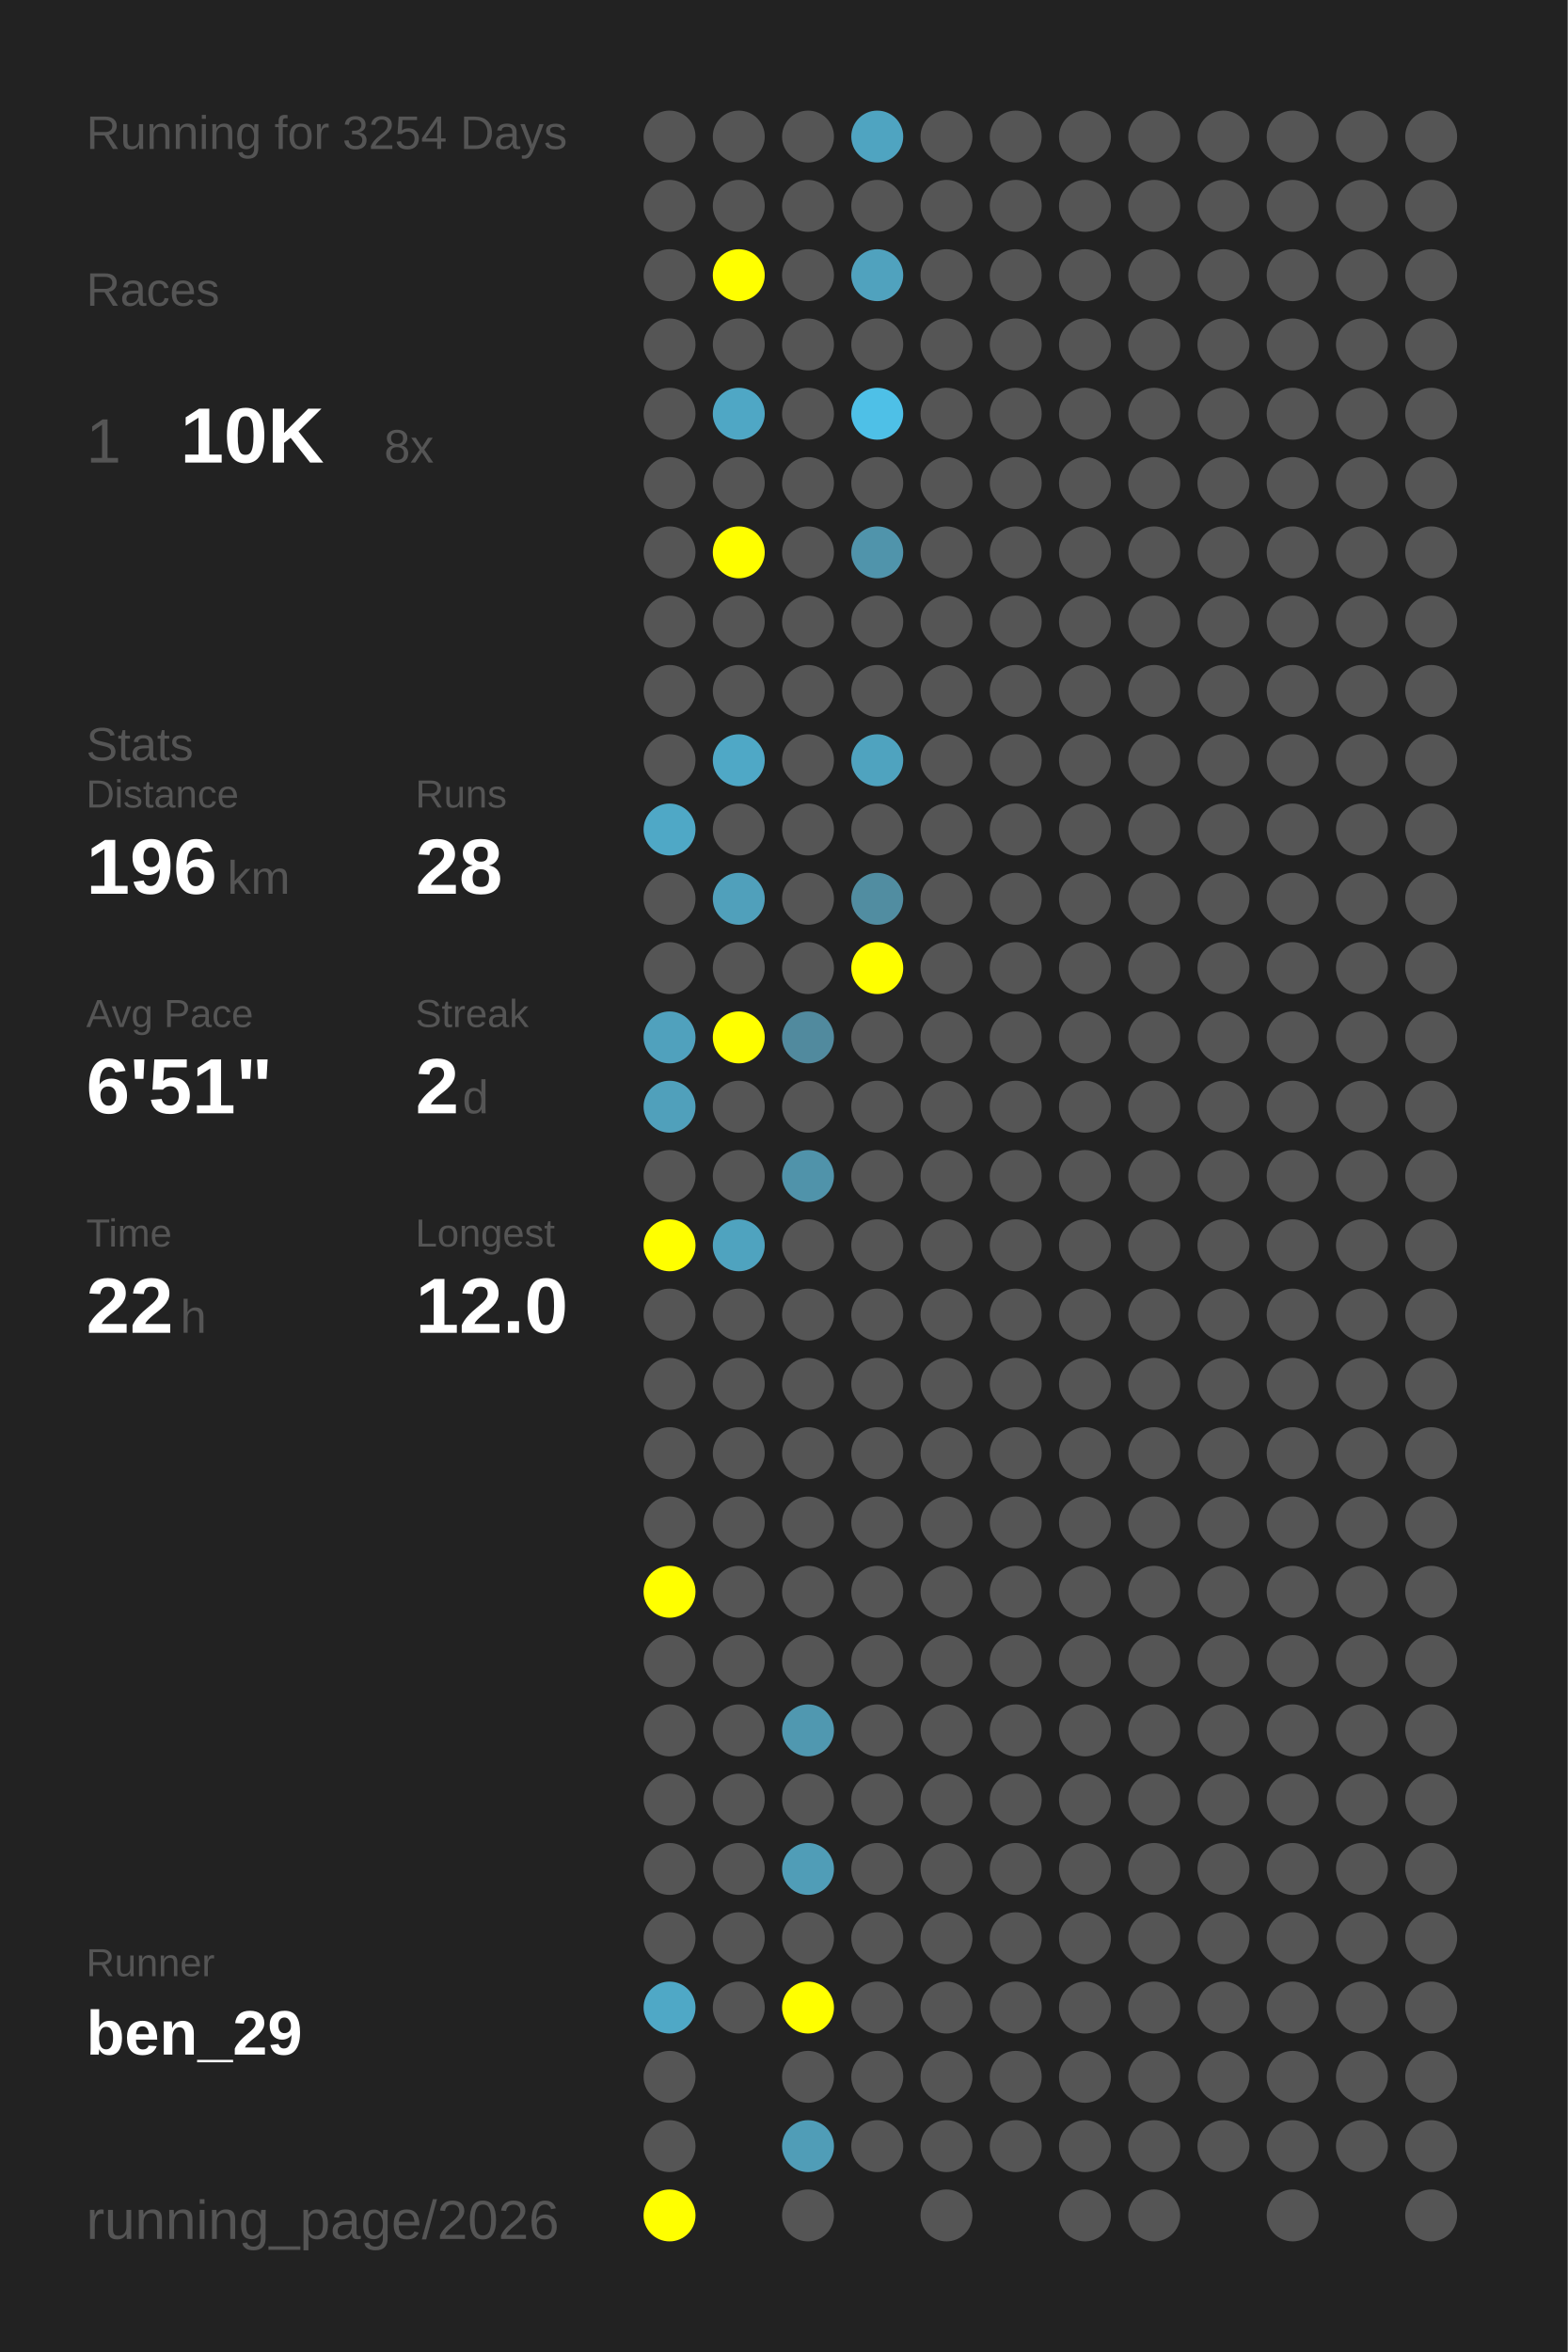
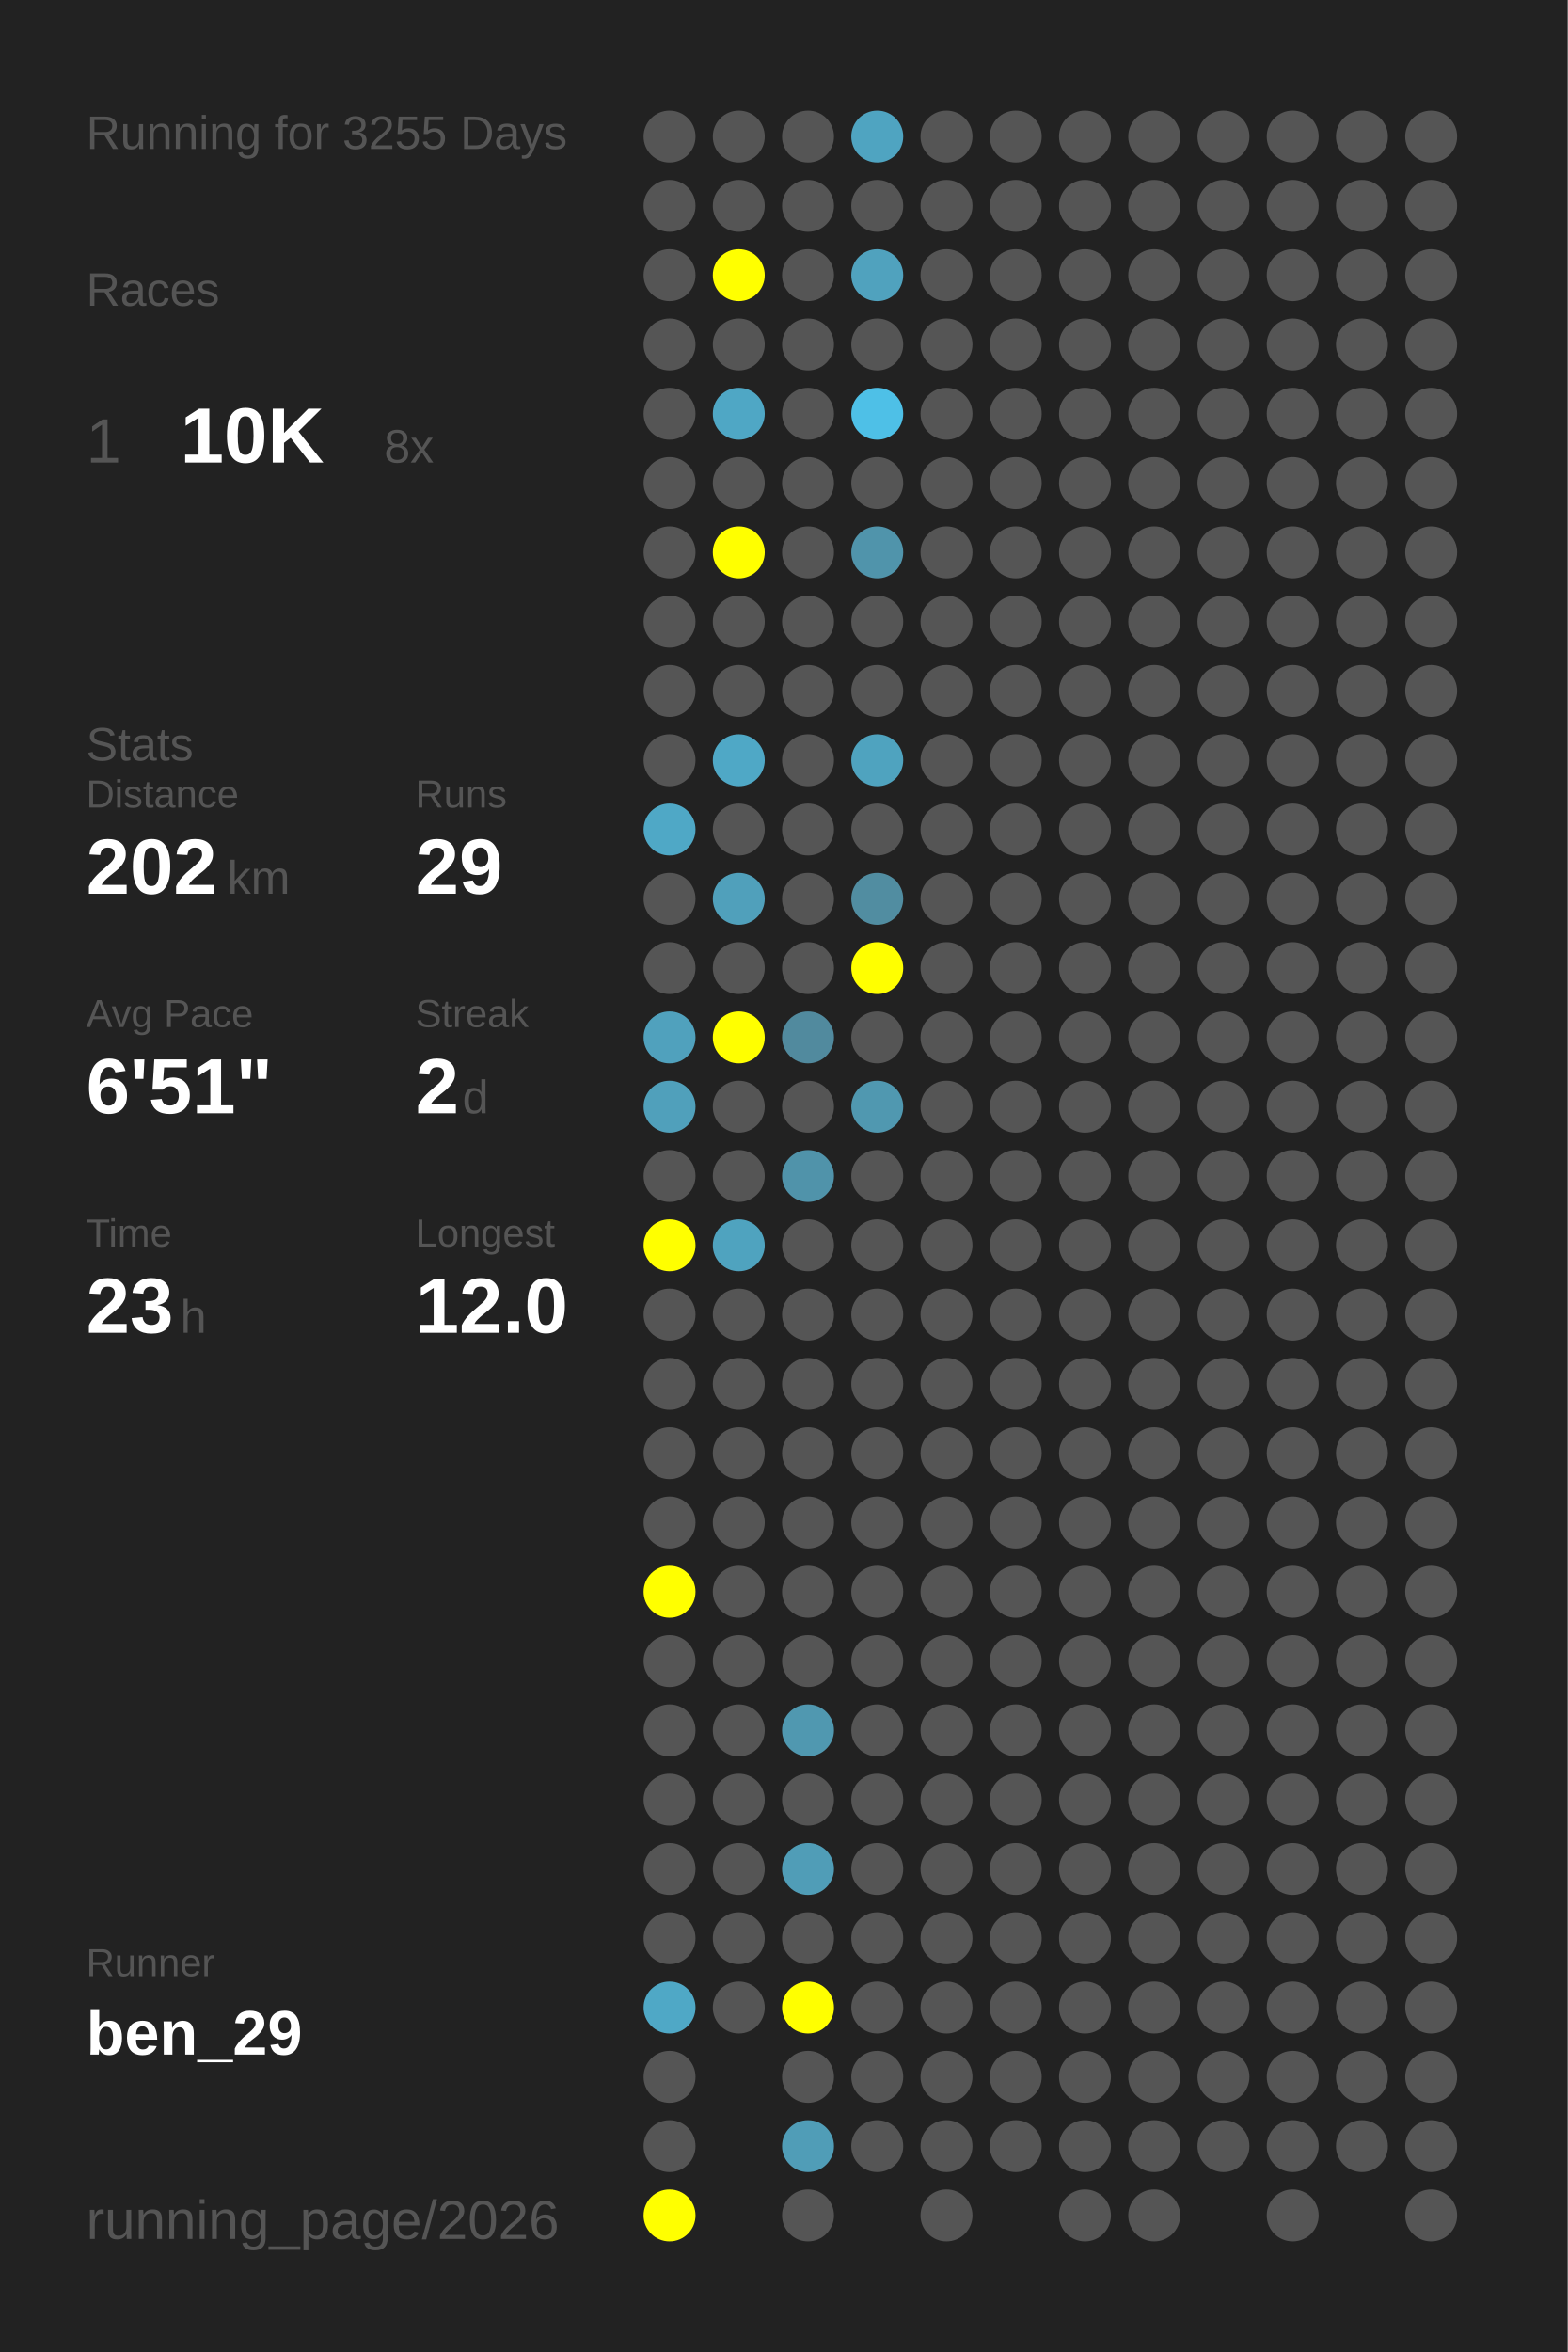
<svg xmlns="http://www.w3.org/2000/svg" baseProfile="full" height="300mm" version="1.1" viewBox="0,0,200,300" width="200mm">
  <defs />
  <rect fill="#222222" height="300" width="200" x="0" y="0" />
-   <text fill="#555555" style="font-size:6px; font-family:Arial;" x="11" y="19">Running for 3254 Days</text>
+   <text fill="#555555" style="font-size:6px; font-family:Arial;" x="11" y="19">Running for 3255 Days</text>
  <text fill="#555555" style="font-size:6px; font-family:Arial;" x="11" y="39">Races</text>
  <text fill="#555555" style="font-size:8px; font-family:Arial;" x="11" y="59">1</text>
  <text fill="#FFFFFF" style="font-size:10px; font-family:Arial; font-weight:bold;" x="23" y="59">10K</text>
  <text fill="#555555" style="font-size:6px; font-family:Arial;" x="49" y="59">8x</text>
  <text fill="#555555" style="font-size:6px; font-family:Arial;" x="11" y="97">Stats</text>
  <text fill="#555555" style="font-size:5px; font-family:Arial;" x="11" y="103">Distance</text>
-   <text fill="#FFFFFF" style="font-size:10px; font-family:Arial; font-weight:bold;" x="11" y="114">196</text>
+   <text fill="#FFFFFF" style="font-size:10px; font-family:Arial; font-weight:bold;" x="11" y="114">202</text>
  <text fill="#555555" style="font-size:6px; font-family:Arial;" x="29" y="114">km</text>
  <text fill="#555555" style="font-size:5px; font-family:Arial;" x="53" y="103">Runs</text>
-   <text fill="#FFFFFF" style="font-size:10px; font-family:Arial; font-weight:bold;" x="53" y="114">28</text>
+   <text fill="#FFFFFF" style="font-size:10px; font-family:Arial; font-weight:bold;" x="53" y="114">29</text>
  <text fill="#555555" style="font-size:5px; font-family:Arial;" x="11" y="131">Avg Pace</text>
  <text fill="#FFFFFF" style="font-size:10px; font-family:Arial; font-weight:bold;" x="11" y="142">6'51"</text>
  <text fill="#555555" style="font-size:5px; font-family:Arial;" x="53" y="131">Streak</text>
  <text fill="#FFFFFF" style="font-size:10px; font-family:Arial; font-weight:bold;" x="53" y="142">2</text>
  <text fill="#555555" style="font-size:6px; font-family:Arial;" x="59" y="142">d</text>
  <text fill="#555555" style="font-size:5px; font-family:Arial;" x="11" y="159">Time</text>
-   <text fill="#FFFFFF" style="font-size:10px; font-family:Arial; font-weight:bold;" x="11" y="170">22</text>
+   <text fill="#FFFFFF" style="font-size:10px; font-family:Arial; font-weight:bold;" x="11" y="170">23</text>
  <text fill="#555555" style="font-size:6px; font-family:Arial;" x="23" y="170">h</text>
  <text fill="#555555" style="font-size:5px; font-family:Arial;" x="53" y="159">Longest</text>
  <text fill="#FFFFFF" style="font-size:10px; font-family:Arial; font-weight:bold;" x="53" y="170">12.0</text>
  <text fill="#555555" style="font-size:5px; font-family:Arial;" x="11" y="252.065">Runner</text>
  <text fill="#FFFFFF" style="font-size:8px; font-family:Arial; font-weight:bold;" x="11" y="262.065">ben_29</text>
  <text fill="#555555" style="font-size:7px; font-family:Arial;" x="11" y="285.581">running_page/2026</text>
  <circle cx="85.417" cy="17.419" fill="#555555" r="3.312" />
  <circle cx="85.417" cy="26.258" fill="#555555" r="3.312" />
  <circle cx="85.417" cy="35.097" fill="#555555" r="3.312" />
  <circle cx="85.417" cy="43.935" fill="#555555" r="3.312" />
  <circle cx="85.417" cy="52.774" fill="#555555" r="3.312" />
  <circle cx="85.417" cy="61.613" fill="#555555" r="3.312" />
  <circle cx="85.417" cy="70.452" fill="#555555" r="3.312" />
  <circle cx="85.417" cy="79.29" fill="#555555" r="3.312" />
  <circle cx="85.417" cy="88.129" fill="#555555" r="3.312" />
  <circle cx="85.417" cy="96.968" fill="#555555" r="3.312" />
  <circle cx="85.417" cy="105.806" fill="#4fa8c6" r="3.312" />
  <circle cx="85.417" cy="114.645" fill="#555555" r="3.312" />
  <circle cx="85.417" cy="123.484" fill="#555555" r="3.312" />
  <circle cx="85.417" cy="132.323" fill="#50a1bd" r="3.312" />
  <circle cx="85.417" cy="141.161" fill="#50a0bb" r="3.312" />
  <circle cx="85.417" cy="150" fill="#555555" r="3.312" />
  <circle cx="85.417" cy="158.839" fill="#FFFF00" r="3.312" />
  <circle cx="85.417" cy="167.677" fill="#555555" r="3.312" />
  <circle cx="85.417" cy="176.516" fill="#555555" r="3.312" />
  <circle cx="85.417" cy="185.355" fill="#555555" r="3.312" />
  <circle cx="85.417" cy="194.194" fill="#555555" r="3.312" />
  <circle cx="85.417" cy="203.032" fill="#FFFF00" r="3.312" />
  <circle cx="85.417" cy="211.871" fill="#555555" r="3.312" />
  <circle cx="85.417" cy="220.71" fill="#555555" r="3.312" />
  <circle cx="85.417" cy="229.548" fill="#555555" r="3.312" />
  <circle cx="85.417" cy="238.387" fill="#555555" r="3.312" />
  <circle cx="85.417" cy="247.226" fill="#555555" r="3.312" />
  <circle cx="85.417" cy="256.065" fill="#4fa8c6" r="3.312" />
  <circle cx="85.417" cy="264.903" fill="#555555" r="3.312" />
  <circle cx="85.417" cy="273.742" fill="#555555" r="3.312" />
  <circle cx="85.417" cy="282.581" fill="#FFFF00" r="3.312" />
  <circle cx="94.25" cy="17.419" fill="#555555" r="3.312" />
  <circle cx="94.25" cy="26.258" fill="#555555" r="3.312" />
  <circle cx="94.25" cy="35.097" fill="#FFFF00" r="3.312" />
  <circle cx="94.25" cy="43.935" fill="#555555" r="3.312" />
  <circle cx="94.25" cy="52.774" fill="#4fa7c5" r="3.312" />
  <circle cx="94.25" cy="61.613" fill="#555555" r="3.312" />
  <circle cx="94.25" cy="70.452" fill="#FFFF00" r="3.312" />
  <circle cx="94.25" cy="79.29" fill="#555555" r="3.312" />
  <circle cx="94.25" cy="88.129" fill="#555555" r="3.312" />
  <circle cx="94.25" cy="96.968" fill="#4fa8c6" r="3.312" />
  <circle cx="94.25" cy="105.806" fill="#555555" r="3.312" />
  <circle cx="94.25" cy="114.645" fill="#50a0bb" r="3.312" />
  <circle cx="94.25" cy="123.484" fill="#555555" r="3.312" />
  <circle cx="94.25" cy="132.323" fill="#FFFF00" r="3.312" />
  <circle cx="94.25" cy="141.161" fill="#555555" r="3.312" />
  <circle cx="94.25" cy="150" fill="#555555" r="3.312" />
  <circle cx="94.25" cy="158.839" fill="#4fa3bf" r="3.312" />
  <circle cx="94.25" cy="167.677" fill="#555555" r="3.312" />
  <circle cx="94.25" cy="176.516" fill="#555555" r="3.312" />
  <circle cx="94.25" cy="185.355" fill="#555555" r="3.312" />
  <circle cx="94.25" cy="194.194" fill="#555555" r="3.312" />
  <circle cx="94.25" cy="203.032" fill="#555555" r="3.312" />
  <circle cx="94.25" cy="211.871" fill="#555555" r="3.312" />
  <circle cx="94.25" cy="220.71" fill="#555555" r="3.312" />
  <circle cx="94.25" cy="229.548" fill="#555555" r="3.312" />
  <circle cx="94.25" cy="238.387" fill="#555555" r="3.312" />
  <circle cx="94.25" cy="247.226" fill="#555555" r="3.312" />
  <circle cx="94.25" cy="256.065" fill="#555555" r="3.312" />
  <circle cx="103.083" cy="17.419" fill="#555555" r="3.312" />
  <circle cx="103.083" cy="26.258" fill="#555555" r="3.312" />
  <circle cx="103.083" cy="35.097" fill="#555555" r="3.312" />
  <circle cx="103.083" cy="43.935" fill="#555555" r="3.312" />
  <circle cx="103.083" cy="52.774" fill="#555555" r="3.312" />
  <circle cx="103.083" cy="61.613" fill="#555555" r="3.312" />
  <circle cx="103.083" cy="70.452" fill="#555555" r="3.312" />
  <circle cx="103.083" cy="79.29" fill="#555555" r="3.312" />
  <circle cx="103.083" cy="88.129" fill="#555555" r="3.312" />
  <circle cx="103.083" cy="96.968" fill="#555555" r="3.312" />
  <circle cx="103.083" cy="105.806" fill="#555555" r="3.312" />
  <circle cx="103.083" cy="114.645" fill="#555555" r="3.312" />
  <circle cx="103.083" cy="123.484" fill="#555555" r="3.312" />
  <circle cx="103.083" cy="132.323" fill="#518a9e" r="3.312" />
  <circle cx="103.083" cy="141.161" fill="#555555" r="3.312" />
  <circle cx="103.083" cy="150" fill="#5093aa" r="3.312" />
  <circle cx="103.083" cy="158.839" fill="#555555" r="3.312" />
  <circle cx="103.083" cy="167.677" fill="#555555" r="3.312" />
  <circle cx="103.083" cy="176.516" fill="#555555" r="3.312" />
  <circle cx="103.083" cy="185.355" fill="#555555" r="3.312" />
  <circle cx="103.083" cy="194.194" fill="#555555" r="3.312" />
  <circle cx="103.083" cy="203.032" fill="#555555" r="3.312" />
  <circle cx="103.083" cy="211.871" fill="#555555" r="3.312" />
  <circle cx="103.083" cy="220.71" fill="#5098b0" r="3.312" />
  <circle cx="103.083" cy="229.548" fill="#555555" r="3.312" />
  <circle cx="103.083" cy="238.387" fill="#509db7" r="3.312" />
  <circle cx="103.083" cy="247.226" fill="#555555" r="3.312" />
  <circle cx="103.083" cy="256.065" fill="#FFFF00" r="3.312" />
  <circle cx="103.083" cy="264.903" fill="#555555" r="3.312" />
  <circle cx="103.083" cy="273.742" fill="#509db7" r="3.312" />
  <circle cx="103.083" cy="282.581" fill="#555555" r="3.312" />
  <circle cx="111.917" cy="17.419" fill="#4fa4c1" r="3.312" />
  <circle cx="111.917" cy="26.258" fill="#555555" r="3.312" />
  <circle cx="111.917" cy="35.097" fill="#50a2be" r="3.312" />
  <circle cx="111.917" cy="43.935" fill="#555555" r="3.312" />
  <circle cx="111.917" cy="52.774" fill="#4ec0e7" r="3.312" />
  <circle cx="111.917" cy="61.613" fill="#555555" r="3.312" />
  <circle cx="111.917" cy="70.452" fill="#5094ab" r="3.312" />
  <circle cx="111.917" cy="79.29" fill="#555555" r="3.312" />
  <circle cx="111.917" cy="88.129" fill="#555555" r="3.312" />
  <circle cx="111.917" cy="96.968" fill="#4fa3bf" r="3.312" />
  <circle cx="111.917" cy="105.806" fill="#555555" r="3.312" />
  <circle cx="111.917" cy="114.645" fill="#518da1" r="3.312" />
  <circle cx="111.917" cy="123.484" fill="#FFFF00" r="3.312" />
  <circle cx="111.917" cy="132.323" fill="#555555" r="3.312" />
-   <circle cx="111.917" cy="141.161" fill="#555555" r="3.312" />
+   <circle cx="111.917" cy="141.161" fill="#5098b0" r="3.312" />
  <circle cx="111.917" cy="150" fill="#555555" r="3.312" />
  <circle cx="111.917" cy="158.839" fill="#555555" r="3.312" />
  <circle cx="111.917" cy="167.677" fill="#555555" r="3.312" />
  <circle cx="111.917" cy="176.516" fill="#555555" r="3.312" />
  <circle cx="111.917" cy="185.355" fill="#555555" r="3.312" />
  <circle cx="111.917" cy="194.194" fill="#555555" r="3.312" />
  <circle cx="111.917" cy="203.032" fill="#555555" r="3.312" />
  <circle cx="111.917" cy="211.871" fill="#555555" r="3.312" />
  <circle cx="111.917" cy="220.71" fill="#555555" r="3.312" />
  <circle cx="111.917" cy="229.548" fill="#555555" r="3.312" />
  <circle cx="111.917" cy="238.387" fill="#555555" r="3.312" />
  <circle cx="111.917" cy="247.226" fill="#555555" r="3.312" />
  <circle cx="111.917" cy="256.065" fill="#555555" r="3.312" />
  <circle cx="111.917" cy="264.903" fill="#555555" r="3.312" />
  <circle cx="111.917" cy="273.742" fill="#555555" r="3.312" />
  <circle cx="120.75" cy="17.419" fill="#555555" r="3.312" />
  <circle cx="120.75" cy="26.258" fill="#555555" r="3.312" />
  <circle cx="120.75" cy="35.097" fill="#555555" r="3.312" />
  <circle cx="120.75" cy="43.935" fill="#555555" r="3.312" />
  <circle cx="120.75" cy="52.774" fill="#555555" r="3.312" />
  <circle cx="120.75" cy="61.613" fill="#555555" r="3.312" />
  <circle cx="120.75" cy="70.452" fill="#555555" r="3.312" />
  <circle cx="120.75" cy="79.29" fill="#555555" r="3.312" />
  <circle cx="120.75" cy="88.129" fill="#555555" r="3.312" />
  <circle cx="120.75" cy="96.968" fill="#555555" r="3.312" />
  <circle cx="120.75" cy="105.806" fill="#555555" r="3.312" />
  <circle cx="120.75" cy="114.645" fill="#555555" r="3.312" />
  <circle cx="120.75" cy="123.484" fill="#555555" r="3.312" />
  <circle cx="120.75" cy="132.323" fill="#555555" r="3.312" />
  <circle cx="120.75" cy="141.161" fill="#555555" r="3.312" />
  <circle cx="120.75" cy="150" fill="#555555" r="3.312" />
  <circle cx="120.75" cy="158.839" fill="#555555" r="3.312" />
  <circle cx="120.75" cy="167.677" fill="#555555" r="3.312" />
  <circle cx="120.75" cy="176.516" fill="#555555" r="3.312" />
  <circle cx="120.75" cy="185.355" fill="#555555" r="3.312" />
  <circle cx="120.75" cy="194.194" fill="#555555" r="3.312" />
  <circle cx="120.75" cy="203.032" fill="#555555" r="3.312" />
  <circle cx="120.75" cy="211.871" fill="#555555" r="3.312" />
  <circle cx="120.75" cy="220.71" fill="#555555" r="3.312" />
  <circle cx="120.75" cy="229.548" fill="#555555" r="3.312" />
  <circle cx="120.75" cy="238.387" fill="#555555" r="3.312" />
  <circle cx="120.75" cy="247.226" fill="#555555" r="3.312" />
  <circle cx="120.75" cy="256.065" fill="#555555" r="3.312" />
  <circle cx="120.75" cy="264.903" fill="#555555" r="3.312" />
  <circle cx="120.75" cy="273.742" fill="#555555" r="3.312" />
  <circle cx="120.75" cy="282.581" fill="#555555" r="3.312" />
  <circle cx="129.583" cy="17.419" fill="#555555" r="3.312" />
  <circle cx="129.583" cy="26.258" fill="#555555" r="3.312" />
  <circle cx="129.583" cy="35.097" fill="#555555" r="3.312" />
  <circle cx="129.583" cy="43.935" fill="#555555" r="3.312" />
  <circle cx="129.583" cy="52.774" fill="#555555" r="3.312" />
  <circle cx="129.583" cy="61.613" fill="#555555" r="3.312" />
  <circle cx="129.583" cy="70.452" fill="#555555" r="3.312" />
  <circle cx="129.583" cy="79.29" fill="#555555" r="3.312" />
  <circle cx="129.583" cy="88.129" fill="#555555" r="3.312" />
  <circle cx="129.583" cy="96.968" fill="#555555" r="3.312" />
  <circle cx="129.583" cy="105.806" fill="#555555" r="3.312" />
  <circle cx="129.583" cy="114.645" fill="#555555" r="3.312" />
  <circle cx="129.583" cy="123.484" fill="#555555" r="3.312" />
  <circle cx="129.583" cy="132.323" fill="#555555" r="3.312" />
  <circle cx="129.583" cy="141.161" fill="#555555" r="3.312" />
  <circle cx="129.583" cy="150" fill="#555555" r="3.312" />
  <circle cx="129.583" cy="158.839" fill="#555555" r="3.312" />
  <circle cx="129.583" cy="167.677" fill="#555555" r="3.312" />
  <circle cx="129.583" cy="176.516" fill="#555555" r="3.312" />
  <circle cx="129.583" cy="185.355" fill="#555555" r="3.312" />
  <circle cx="129.583" cy="194.194" fill="#555555" r="3.312" />
  <circle cx="129.583" cy="203.032" fill="#555555" r="3.312" />
  <circle cx="129.583" cy="211.871" fill="#555555" r="3.312" />
  <circle cx="129.583" cy="220.71" fill="#555555" r="3.312" />
  <circle cx="129.583" cy="229.548" fill="#555555" r="3.312" />
  <circle cx="129.583" cy="238.387" fill="#555555" r="3.312" />
  <circle cx="129.583" cy="247.226" fill="#555555" r="3.312" />
  <circle cx="129.583" cy="256.065" fill="#555555" r="3.312" />
  <circle cx="129.583" cy="264.903" fill="#555555" r="3.312" />
  <circle cx="129.583" cy="273.742" fill="#555555" r="3.312" />
  <circle cx="138.417" cy="17.419" fill="#555555" r="3.312" />
  <circle cx="138.417" cy="26.258" fill="#555555" r="3.312" />
  <circle cx="138.417" cy="35.097" fill="#555555" r="3.312" />
  <circle cx="138.417" cy="43.935" fill="#555555" r="3.312" />
  <circle cx="138.417" cy="52.774" fill="#555555" r="3.312" />
  <circle cx="138.417" cy="61.613" fill="#555555" r="3.312" />
  <circle cx="138.417" cy="70.452" fill="#555555" r="3.312" />
  <circle cx="138.417" cy="79.29" fill="#555555" r="3.312" />
  <circle cx="138.417" cy="88.129" fill="#555555" r="3.312" />
  <circle cx="138.417" cy="96.968" fill="#555555" r="3.312" />
  <circle cx="138.417" cy="105.806" fill="#555555" r="3.312" />
  <circle cx="138.417" cy="114.645" fill="#555555" r="3.312" />
  <circle cx="138.417" cy="123.484" fill="#555555" r="3.312" />
  <circle cx="138.417" cy="132.323" fill="#555555" r="3.312" />
  <circle cx="138.417" cy="141.161" fill="#555555" r="3.312" />
  <circle cx="138.417" cy="150" fill="#555555" r="3.312" />
  <circle cx="138.417" cy="158.839" fill="#555555" r="3.312" />
  <circle cx="138.417" cy="167.677" fill="#555555" r="3.312" />
  <circle cx="138.417" cy="176.516" fill="#555555" r="3.312" />
  <circle cx="138.417" cy="185.355" fill="#555555" r="3.312" />
  <circle cx="138.417" cy="194.194" fill="#555555" r="3.312" />
  <circle cx="138.417" cy="203.032" fill="#555555" r="3.312" />
  <circle cx="138.417" cy="211.871" fill="#555555" r="3.312" />
  <circle cx="138.417" cy="220.71" fill="#555555" r="3.312" />
  <circle cx="138.417" cy="229.548" fill="#555555" r="3.312" />
  <circle cx="138.417" cy="238.387" fill="#555555" r="3.312" />
  <circle cx="138.417" cy="247.226" fill="#555555" r="3.312" />
  <circle cx="138.417" cy="256.065" fill="#555555" r="3.312" />
  <circle cx="138.417" cy="264.903" fill="#555555" r="3.312" />
  <circle cx="138.417" cy="273.742" fill="#555555" r="3.312" />
  <circle cx="138.417" cy="282.581" fill="#555555" r="3.312" />
  <circle cx="147.25" cy="17.419" fill="#555555" r="3.312" />
  <circle cx="147.25" cy="26.258" fill="#555555" r="3.312" />
  <circle cx="147.25" cy="35.097" fill="#555555" r="3.312" />
  <circle cx="147.25" cy="43.935" fill="#555555" r="3.312" />
  <circle cx="147.25" cy="52.774" fill="#555555" r="3.312" />
  <circle cx="147.25" cy="61.613" fill="#555555" r="3.312" />
  <circle cx="147.25" cy="70.452" fill="#555555" r="3.312" />
  <circle cx="147.25" cy="79.29" fill="#555555" r="3.312" />
  <circle cx="147.25" cy="88.129" fill="#555555" r="3.312" />
  <circle cx="147.25" cy="96.968" fill="#555555" r="3.312" />
  <circle cx="147.25" cy="105.806" fill="#555555" r="3.312" />
  <circle cx="147.25" cy="114.645" fill="#555555" r="3.312" />
  <circle cx="147.25" cy="123.484" fill="#555555" r="3.312" />
  <circle cx="147.25" cy="132.323" fill="#555555" r="3.312" />
  <circle cx="147.25" cy="141.161" fill="#555555" r="3.312" />
  <circle cx="147.25" cy="150" fill="#555555" r="3.312" />
  <circle cx="147.25" cy="158.839" fill="#555555" r="3.312" />
  <circle cx="147.25" cy="167.677" fill="#555555" r="3.312" />
  <circle cx="147.25" cy="176.516" fill="#555555" r="3.312" />
  <circle cx="147.25" cy="185.355" fill="#555555" r="3.312" />
  <circle cx="147.25" cy="194.194" fill="#555555" r="3.312" />
  <circle cx="147.25" cy="203.032" fill="#555555" r="3.312" />
  <circle cx="147.25" cy="211.871" fill="#555555" r="3.312" />
  <circle cx="147.25" cy="220.71" fill="#555555" r="3.312" />
  <circle cx="147.25" cy="229.548" fill="#555555" r="3.312" />
  <circle cx="147.25" cy="238.387" fill="#555555" r="3.312" />
  <circle cx="147.25" cy="247.226" fill="#555555" r="3.312" />
  <circle cx="147.25" cy="256.065" fill="#555555" r="3.312" />
  <circle cx="147.25" cy="264.903" fill="#555555" r="3.312" />
  <circle cx="147.25" cy="273.742" fill="#555555" r="3.312" />
  <circle cx="147.25" cy="282.581" fill="#555555" r="3.312" />
  <circle cx="156.083" cy="17.419" fill="#555555" r="3.312" />
  <circle cx="156.083" cy="26.258" fill="#555555" r="3.312" />
  <circle cx="156.083" cy="35.097" fill="#555555" r="3.312" />
  <circle cx="156.083" cy="43.935" fill="#555555" r="3.312" />
  <circle cx="156.083" cy="52.774" fill="#555555" r="3.312" />
  <circle cx="156.083" cy="61.613" fill="#555555" r="3.312" />
  <circle cx="156.083" cy="70.452" fill="#555555" r="3.312" />
  <circle cx="156.083" cy="79.29" fill="#555555" r="3.312" />
  <circle cx="156.083" cy="88.129" fill="#555555" r="3.312" />
  <circle cx="156.083" cy="96.968" fill="#555555" r="3.312" />
  <circle cx="156.083" cy="105.806" fill="#555555" r="3.312" />
  <circle cx="156.083" cy="114.645" fill="#555555" r="3.312" />
  <circle cx="156.083" cy="123.484" fill="#555555" r="3.312" />
  <circle cx="156.083" cy="132.323" fill="#555555" r="3.312" />
  <circle cx="156.083" cy="141.161" fill="#555555" r="3.312" />
  <circle cx="156.083" cy="150" fill="#555555" r="3.312" />
  <circle cx="156.083" cy="158.839" fill="#555555" r="3.312" />
  <circle cx="156.083" cy="167.677" fill="#555555" r="3.312" />
  <circle cx="156.083" cy="176.516" fill="#555555" r="3.312" />
  <circle cx="156.083" cy="185.355" fill="#555555" r="3.312" />
  <circle cx="156.083" cy="194.194" fill="#555555" r="3.312" />
  <circle cx="156.083" cy="203.032" fill="#555555" r="3.312" />
  <circle cx="156.083" cy="211.871" fill="#555555" r="3.312" />
  <circle cx="156.083" cy="220.71" fill="#555555" r="3.312" />
  <circle cx="156.083" cy="229.548" fill="#555555" r="3.312" />
  <circle cx="156.083" cy="238.387" fill="#555555" r="3.312" />
  <circle cx="156.083" cy="247.226" fill="#555555" r="3.312" />
  <circle cx="156.083" cy="256.065" fill="#555555" r="3.312" />
  <circle cx="156.083" cy="264.903" fill="#555555" r="3.312" />
  <circle cx="156.083" cy="273.742" fill="#555555" r="3.312" />
  <circle cx="164.917" cy="17.419" fill="#555555" r="3.312" />
  <circle cx="164.917" cy="26.258" fill="#555555" r="3.312" />
  <circle cx="164.917" cy="35.097" fill="#555555" r="3.312" />
  <circle cx="164.917" cy="43.935" fill="#555555" r="3.312" />
  <circle cx="164.917" cy="52.774" fill="#555555" r="3.312" />
  <circle cx="164.917" cy="61.613" fill="#555555" r="3.312" />
  <circle cx="164.917" cy="70.452" fill="#555555" r="3.312" />
  <circle cx="164.917" cy="79.29" fill="#555555" r="3.312" />
  <circle cx="164.917" cy="88.129" fill="#555555" r="3.312" />
  <circle cx="164.917" cy="96.968" fill="#555555" r="3.312" />
  <circle cx="164.917" cy="105.806" fill="#555555" r="3.312" />
  <circle cx="164.917" cy="114.645" fill="#555555" r="3.312" />
  <circle cx="164.917" cy="123.484" fill="#555555" r="3.312" />
  <circle cx="164.917" cy="132.323" fill="#555555" r="3.312" />
  <circle cx="164.917" cy="141.161" fill="#555555" r="3.312" />
  <circle cx="164.917" cy="150" fill="#555555" r="3.312" />
  <circle cx="164.917" cy="158.839" fill="#555555" r="3.312" />
  <circle cx="164.917" cy="167.677" fill="#555555" r="3.312" />
  <circle cx="164.917" cy="176.516" fill="#555555" r="3.312" />
  <circle cx="164.917" cy="185.355" fill="#555555" r="3.312" />
  <circle cx="164.917" cy="194.194" fill="#555555" r="3.312" />
  <circle cx="164.917" cy="203.032" fill="#555555" r="3.312" />
  <circle cx="164.917" cy="211.871" fill="#555555" r="3.312" />
  <circle cx="164.917" cy="220.71" fill="#555555" r="3.312" />
  <circle cx="164.917" cy="229.548" fill="#555555" r="3.312" />
  <circle cx="164.917" cy="238.387" fill="#555555" r="3.312" />
  <circle cx="164.917" cy="247.226" fill="#555555" r="3.312" />
  <circle cx="164.917" cy="256.065" fill="#555555" r="3.312" />
  <circle cx="164.917" cy="264.903" fill="#555555" r="3.312" />
  <circle cx="164.917" cy="273.742" fill="#555555" r="3.312" />
  <circle cx="164.917" cy="282.581" fill="#555555" r="3.312" />
  <circle cx="173.75" cy="17.419" fill="#555555" r="3.312" />
  <circle cx="173.75" cy="26.258" fill="#555555" r="3.312" />
  <circle cx="173.75" cy="35.097" fill="#555555" r="3.312" />
  <circle cx="173.75" cy="43.935" fill="#555555" r="3.312" />
  <circle cx="173.75" cy="52.774" fill="#555555" r="3.312" />
  <circle cx="173.75" cy="61.613" fill="#555555" r="3.312" />
  <circle cx="173.75" cy="70.452" fill="#555555" r="3.312" />
  <circle cx="173.75" cy="79.29" fill="#555555" r="3.312" />
  <circle cx="173.75" cy="88.129" fill="#555555" r="3.312" />
  <circle cx="173.75" cy="96.968" fill="#555555" r="3.312" />
  <circle cx="173.75" cy="105.806" fill="#555555" r="3.312" />
  <circle cx="173.75" cy="114.645" fill="#555555" r="3.312" />
  <circle cx="173.75" cy="123.484" fill="#555555" r="3.312" />
  <circle cx="173.75" cy="132.323" fill="#555555" r="3.312" />
  <circle cx="173.75" cy="141.161" fill="#555555" r="3.312" />
  <circle cx="173.75" cy="150" fill="#555555" r="3.312" />
  <circle cx="173.75" cy="158.839" fill="#555555" r="3.312" />
  <circle cx="173.75" cy="167.677" fill="#555555" r="3.312" />
  <circle cx="173.75" cy="176.516" fill="#555555" r="3.312" />
  <circle cx="173.75" cy="185.355" fill="#555555" r="3.312" />
  <circle cx="173.75" cy="194.194" fill="#555555" r="3.312" />
  <circle cx="173.75" cy="203.032" fill="#555555" r="3.312" />
  <circle cx="173.75" cy="211.871" fill="#555555" r="3.312" />
  <circle cx="173.75" cy="220.71" fill="#555555" r="3.312" />
  <circle cx="173.75" cy="229.548" fill="#555555" r="3.312" />
  <circle cx="173.75" cy="238.387" fill="#555555" r="3.312" />
  <circle cx="173.75" cy="247.226" fill="#555555" r="3.312" />
  <circle cx="173.75" cy="256.065" fill="#555555" r="3.312" />
  <circle cx="173.75" cy="264.903" fill="#555555" r="3.312" />
  <circle cx="173.75" cy="273.742" fill="#555555" r="3.312" />
  <circle cx="182.583" cy="17.419" fill="#555555" r="3.312" />
  <circle cx="182.583" cy="26.258" fill="#555555" r="3.312" />
  <circle cx="182.583" cy="35.097" fill="#555555" r="3.312" />
  <circle cx="182.583" cy="43.935" fill="#555555" r="3.312" />
  <circle cx="182.583" cy="52.774" fill="#555555" r="3.312" />
  <circle cx="182.583" cy="61.613" fill="#555555" r="3.312" />
  <circle cx="182.583" cy="70.452" fill="#555555" r="3.312" />
  <circle cx="182.583" cy="79.29" fill="#555555" r="3.312" />
  <circle cx="182.583" cy="88.129" fill="#555555" r="3.312" />
  <circle cx="182.583" cy="96.968" fill="#555555" r="3.312" />
  <circle cx="182.583" cy="105.806" fill="#555555" r="3.312" />
  <circle cx="182.583" cy="114.645" fill="#555555" r="3.312" />
  <circle cx="182.583" cy="123.484" fill="#555555" r="3.312" />
  <circle cx="182.583" cy="132.323" fill="#555555" r="3.312" />
  <circle cx="182.583" cy="141.161" fill="#555555" r="3.312" />
  <circle cx="182.583" cy="150" fill="#555555" r="3.312" />
  <circle cx="182.583" cy="158.839" fill="#555555" r="3.312" />
  <circle cx="182.583" cy="167.677" fill="#555555" r="3.312" />
  <circle cx="182.583" cy="176.516" fill="#555555" r="3.312" />
  <circle cx="182.583" cy="185.355" fill="#555555" r="3.312" />
  <circle cx="182.583" cy="194.194" fill="#555555" r="3.312" />
  <circle cx="182.583" cy="203.032" fill="#555555" r="3.312" />
  <circle cx="182.583" cy="211.871" fill="#555555" r="3.312" />
  <circle cx="182.583" cy="220.71" fill="#555555" r="3.312" />
  <circle cx="182.583" cy="229.548" fill="#555555" r="3.312" />
  <circle cx="182.583" cy="238.387" fill="#555555" r="3.312" />
  <circle cx="182.583" cy="247.226" fill="#555555" r="3.312" />
  <circle cx="182.583" cy="256.065" fill="#555555" r="3.312" />
  <circle cx="182.583" cy="264.903" fill="#555555" r="3.312" />
  <circle cx="182.583" cy="273.742" fill="#555555" r="3.312" />
  <circle cx="182.583" cy="282.581" fill="#555555" r="3.312" />
</svg>
